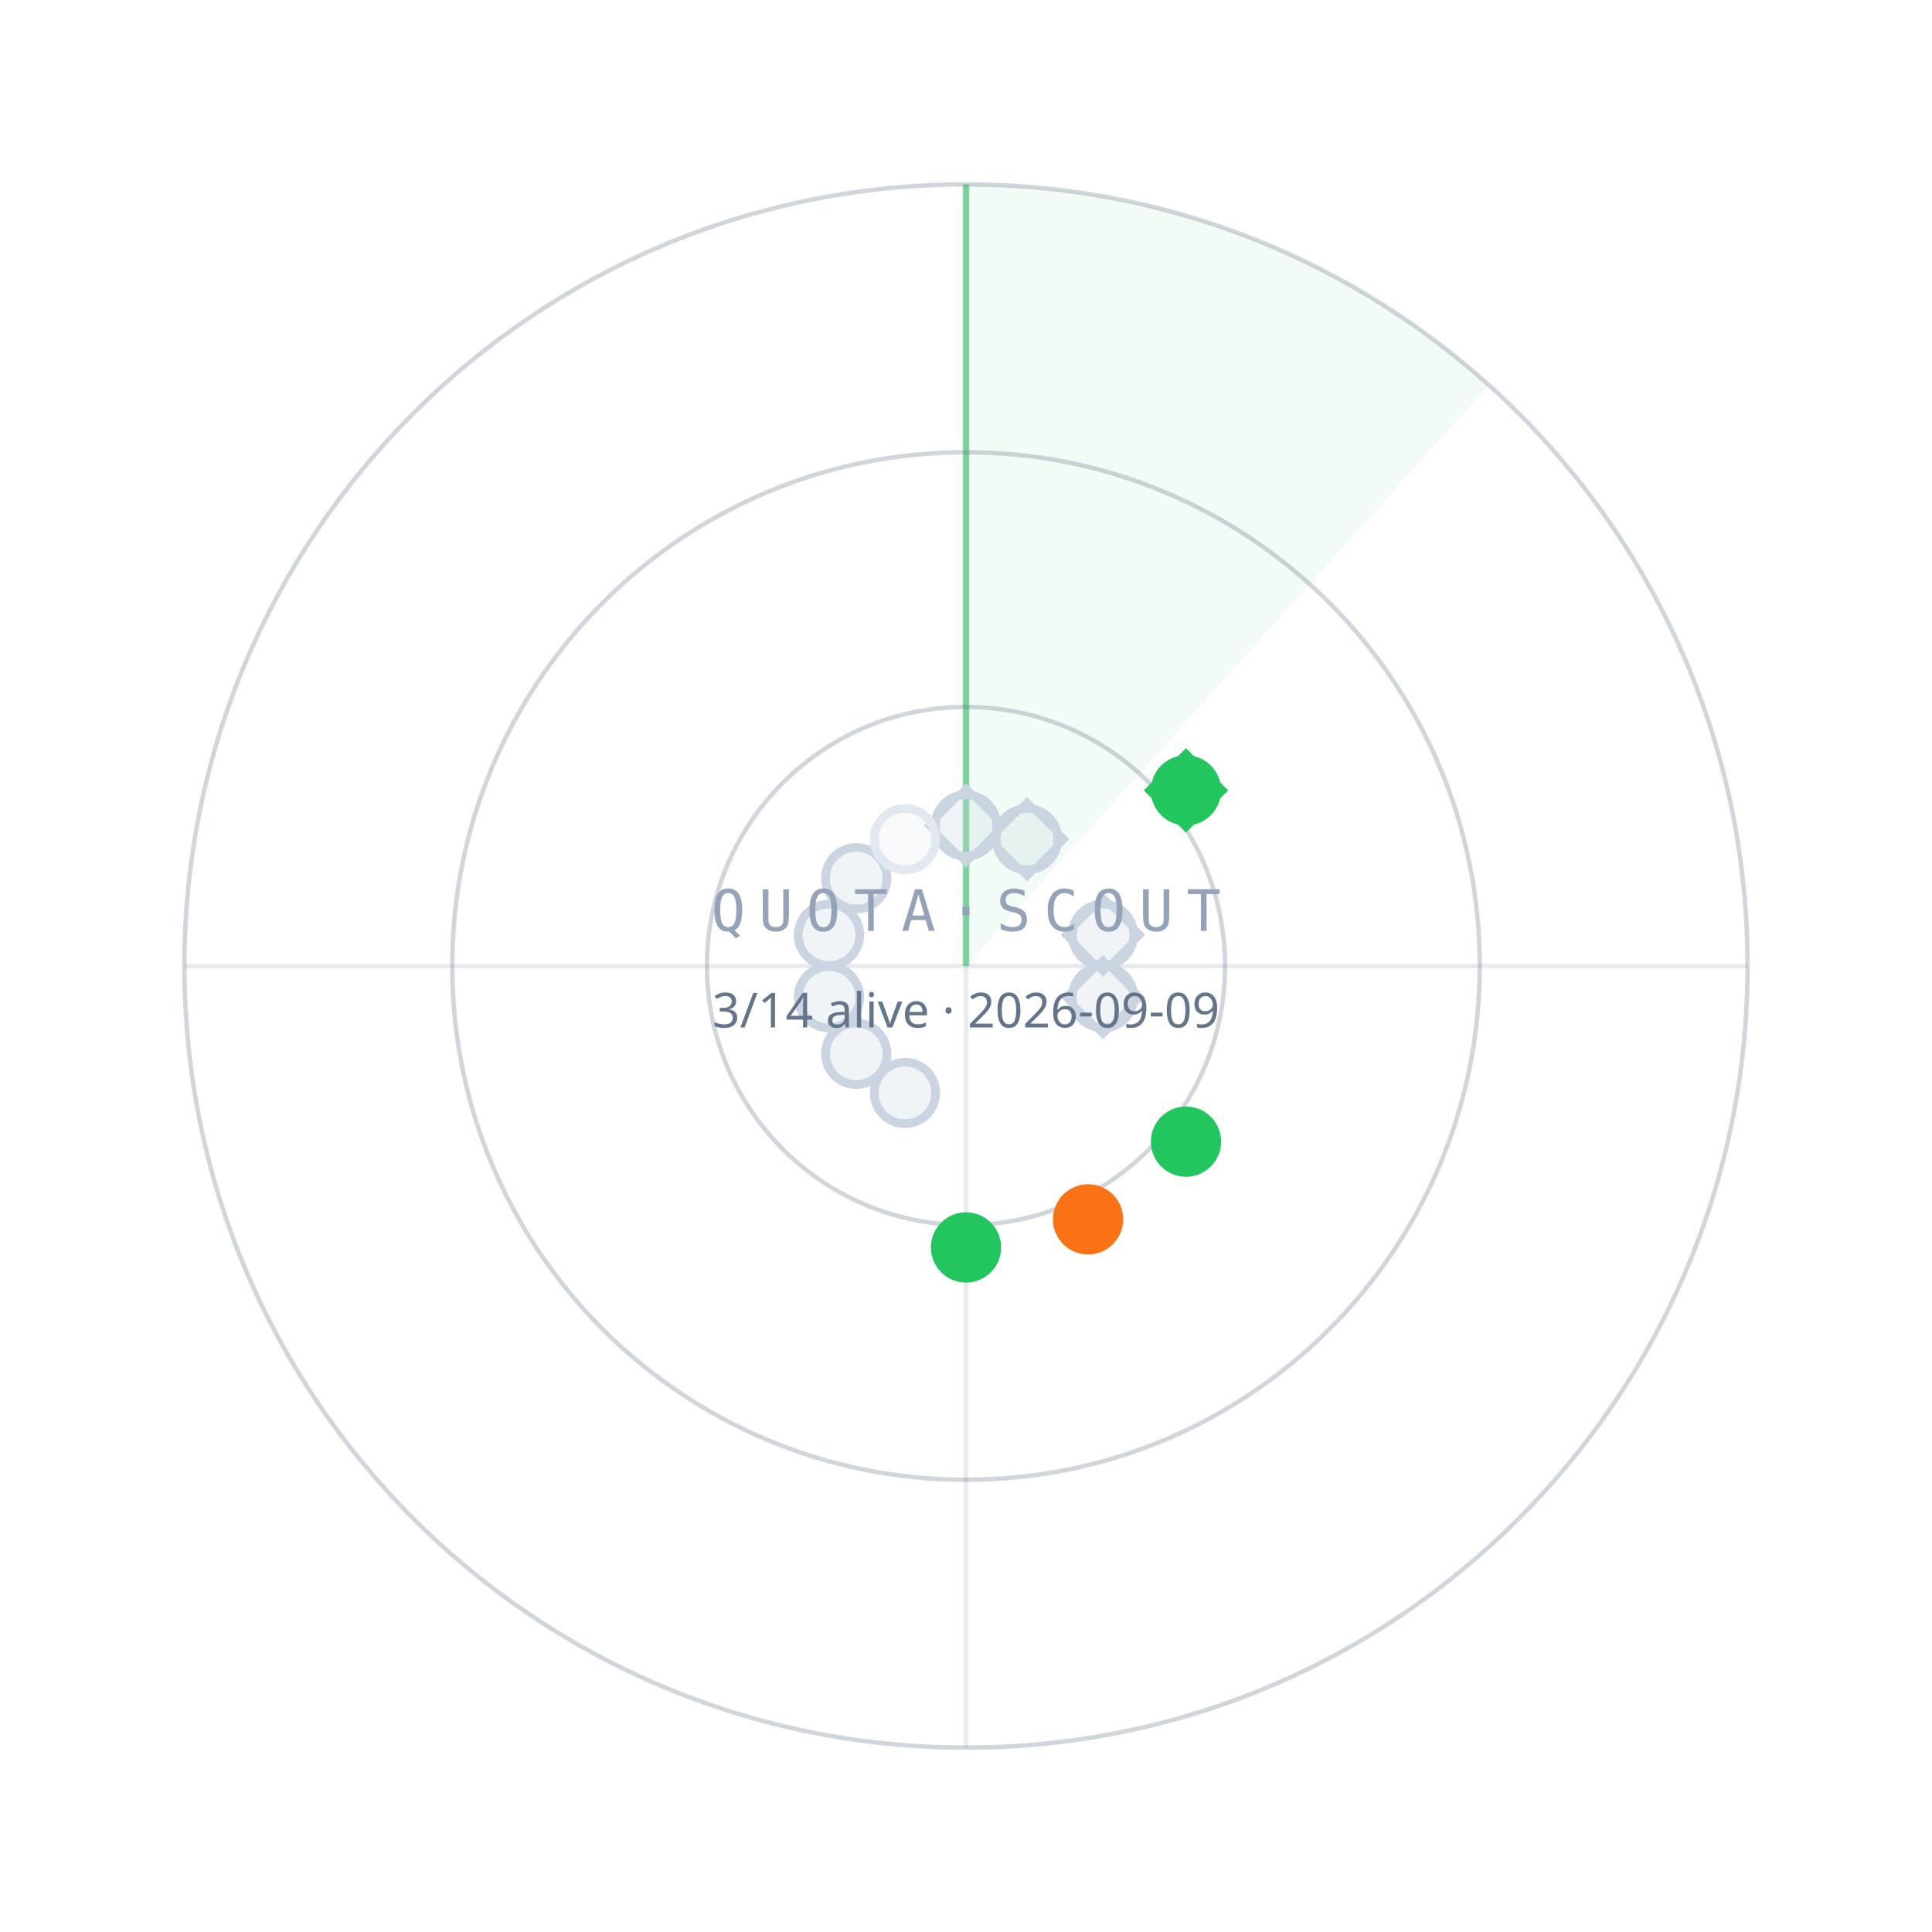
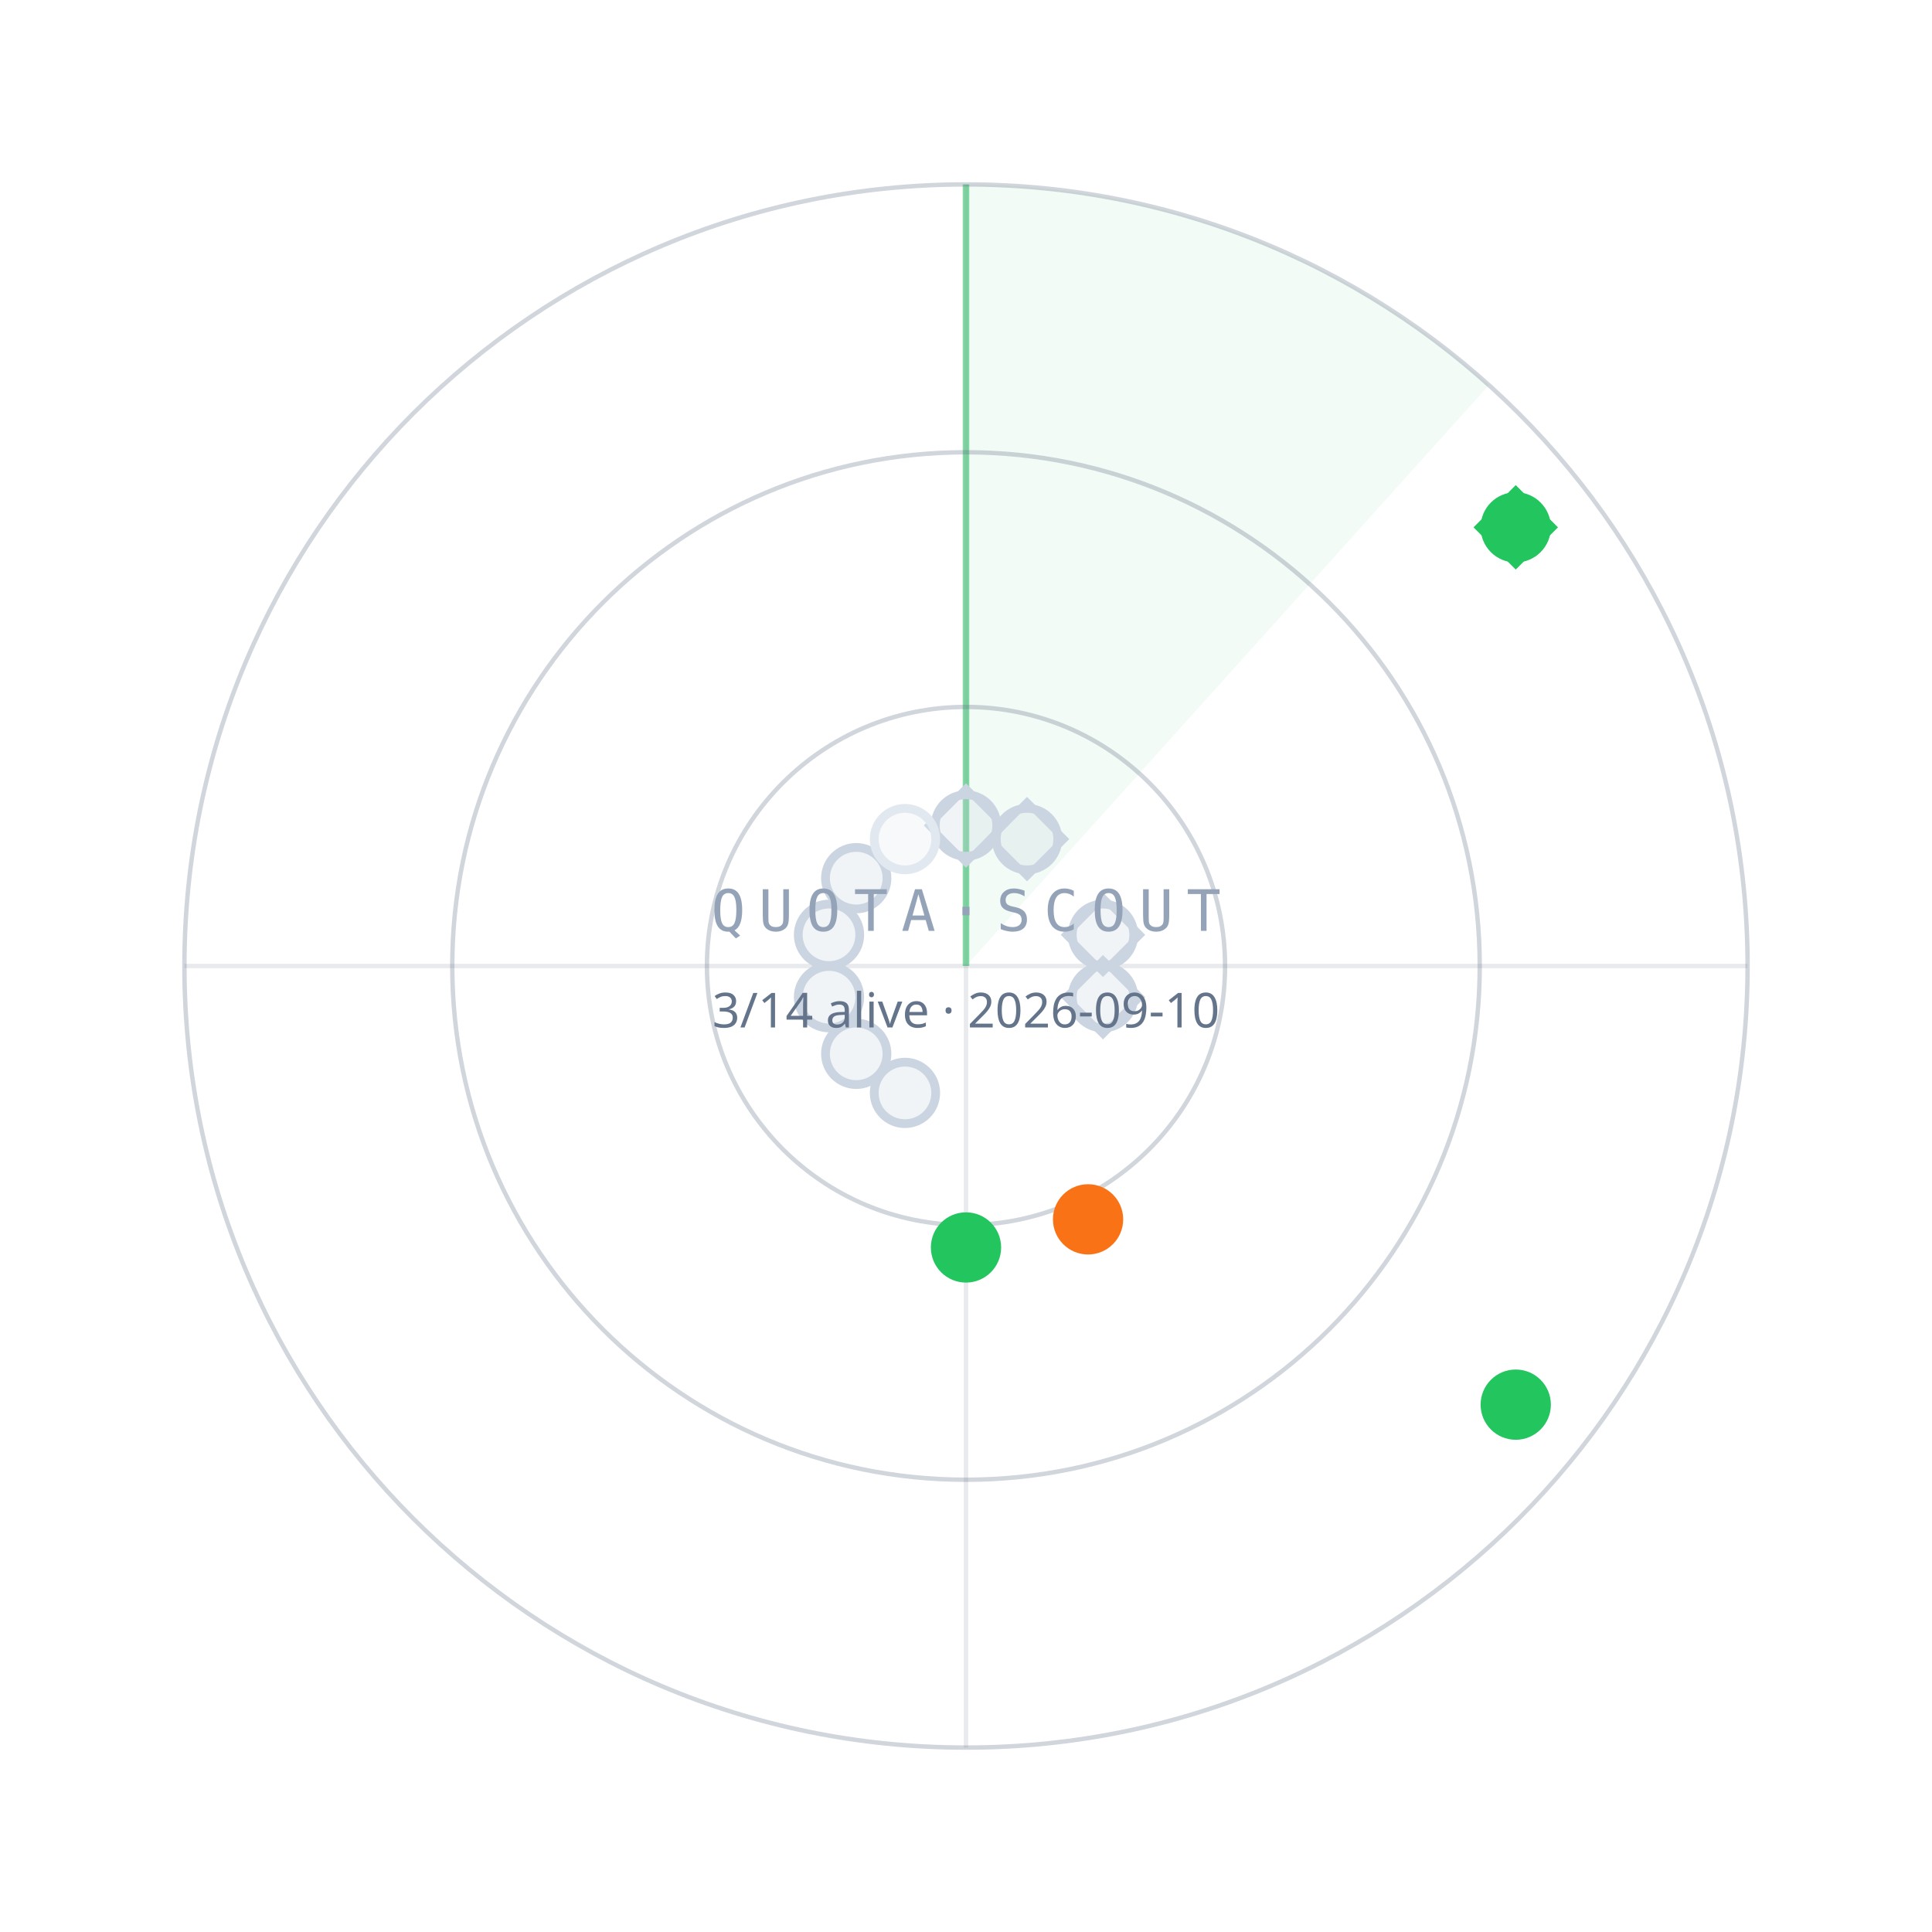
<svg xmlns="http://www.w3.org/2000/svg" width="440" height="440" viewBox="0 0 440 440">
  <path d="M220.0,220.0 L220.0,42.0 A178,178 0 0 1 339.1,87.7 Z" fill="#22C55E" fill-opacity="0.06" />
  <line x1="220.0" y1="220.0" x2="220.0" y2="42.0" stroke="#22C55E" stroke-opacity="0.55" stroke-width="1.5" />
  <circle cx="220.0" cy="220.0" r="59" fill="none" stroke="#64748B" stroke-opacity="0.30" />
  <circle cx="220.0" cy="220.0" r="117" fill="none" stroke="#64748B" stroke-opacity="0.30" />
  <circle cx="220.0" cy="220.0" r="178" fill="none" stroke="#64748B" stroke-opacity="0.30" />
  <line x1="42.0" y1="220.0" x2="398.0" y2="220.0" stroke="#64748B" stroke-opacity="0.15" />
  <line x1="220.0" y1="42.0" x2="220.0" y2="398.0" stroke="#64748B" stroke-opacity="0.15" />
  <circle cx="220.0" cy="188.0" r="7" fill="#CBD5E1" fill-opacity="0.25" stroke="#CBD5E1" stroke-width="2" />
  <rect x="-6" y="-6" width="12" height="12" transform="translate(220.0,188.0) rotate(45)" fill="none" stroke="#CBD5E1" stroke-width="1.6" />
  <circle cx="233.9" cy="191.1" r="7" fill="#CBD5E1" fill-opacity="0.25" stroke="#CBD5E1" stroke-width="2" />
  <rect x="-6" y="-6" width="12" height="12" transform="translate(233.9,191.1) rotate(45)" fill="none" stroke="#CBD5E1" stroke-width="1.6" />
-   <circle cx="270.1" cy="180.0" r="7" fill="#22C55E" fill-opacity="1" stroke="#22C55E" stroke-width="2" />
-   <rect x="-6" y="-6" width="12" height="12" transform="translate(270.1,180.0) rotate(45)" fill="none" stroke="#22C55E" stroke-width="1.6" />
+   <circle cx="345.2" cy="120.1" r="7" fill="#22C55E" fill-opacity="1" stroke="#22C55E" stroke-width="2" />
+   <rect x="-6" y="-6" width="12" height="12" transform="translate(345.2,120.1) rotate(45)" fill="none" stroke="#22C55E" stroke-width="1.6" />
  <circle cx="251.2" cy="212.9" r="7" fill="#CBD5E1" fill-opacity="0.25" stroke="#CBD5E1" stroke-width="2" />
  <rect x="-6" y="-6" width="12" height="12" transform="translate(251.2,212.9) rotate(45)" fill="none" stroke="#CBD5E1" stroke-width="1.6" />
  <circle cx="251.2" cy="227.1" r="7" fill="#CBD5E1" fill-opacity="0.25" stroke="#CBD5E1" stroke-width="2" />
  <rect x="-6" y="-6" width="12" height="12" transform="translate(251.2,227.1) rotate(45)" fill="none" stroke="#CBD5E1" stroke-width="1.6" />
-   <circle cx="270.1" cy="260.0" r="7" fill="#22C55E" fill-opacity="1" stroke="#22C55E" stroke-width="2" />
+   <circle cx="345.2" cy="319.9" r="7" fill="#22C55E" fill-opacity="1" stroke="#22C55E" stroke-width="2" />
  <circle cx="247.8" cy="277.7" r="7" fill="#F97316" fill-opacity="1" stroke="#F97316" stroke-width="2" />
  <circle cx="220.0" cy="284.1" r="7" fill="#22C55E" fill-opacity="1" stroke="#22C55E" stroke-width="2" />
  <circle cx="206.1" cy="248.9" r="7" fill="#CBD5E1" fill-opacity="0.25" stroke="#CBD5E1" stroke-width="2" />
  <circle cx="195.0" cy="240.0" r="7" fill="#CBD5E1" fill-opacity="0.25" stroke="#CBD5E1" stroke-width="2" />
  <circle cx="188.8" cy="227.1" r="7" fill="#CBD5E1" fill-opacity="0.25" stroke="#CBD5E1" stroke-width="2" />
  <circle cx="188.8" cy="212.9" r="7" fill="#CBD5E1" fill-opacity="0.25" stroke="#CBD5E1" stroke-width="2" />
  <circle cx="195.0" cy="200.0" r="7" fill="#CBD5E1" fill-opacity="0.25" stroke="#CBD5E1" stroke-width="2" />
  <circle cx="206.1" cy="191.1" r="7" fill="#E2E8F0" fill-opacity="0.25" stroke="#E2E8F0" stroke-width="2" />
  <text x="220.0" y="212.0" text-anchor="middle" font-family="ui-monospace,Menlo,monospace" font-size="13" letter-spacing="3" fill="#94A3B8">QUOTA·SCOUT</text>
-   <text x="220.0" y="234.0" text-anchor="middle" font-family="sans-serif" font-size="11" fill="#64748B">3/14 alive · 2026-09-09</text>
+   <text x="220.0" y="234.0" text-anchor="middle" font-family="sans-serif" font-size="11" fill="#64748B">3/14 alive · 2026-09-10</text>
</svg>
